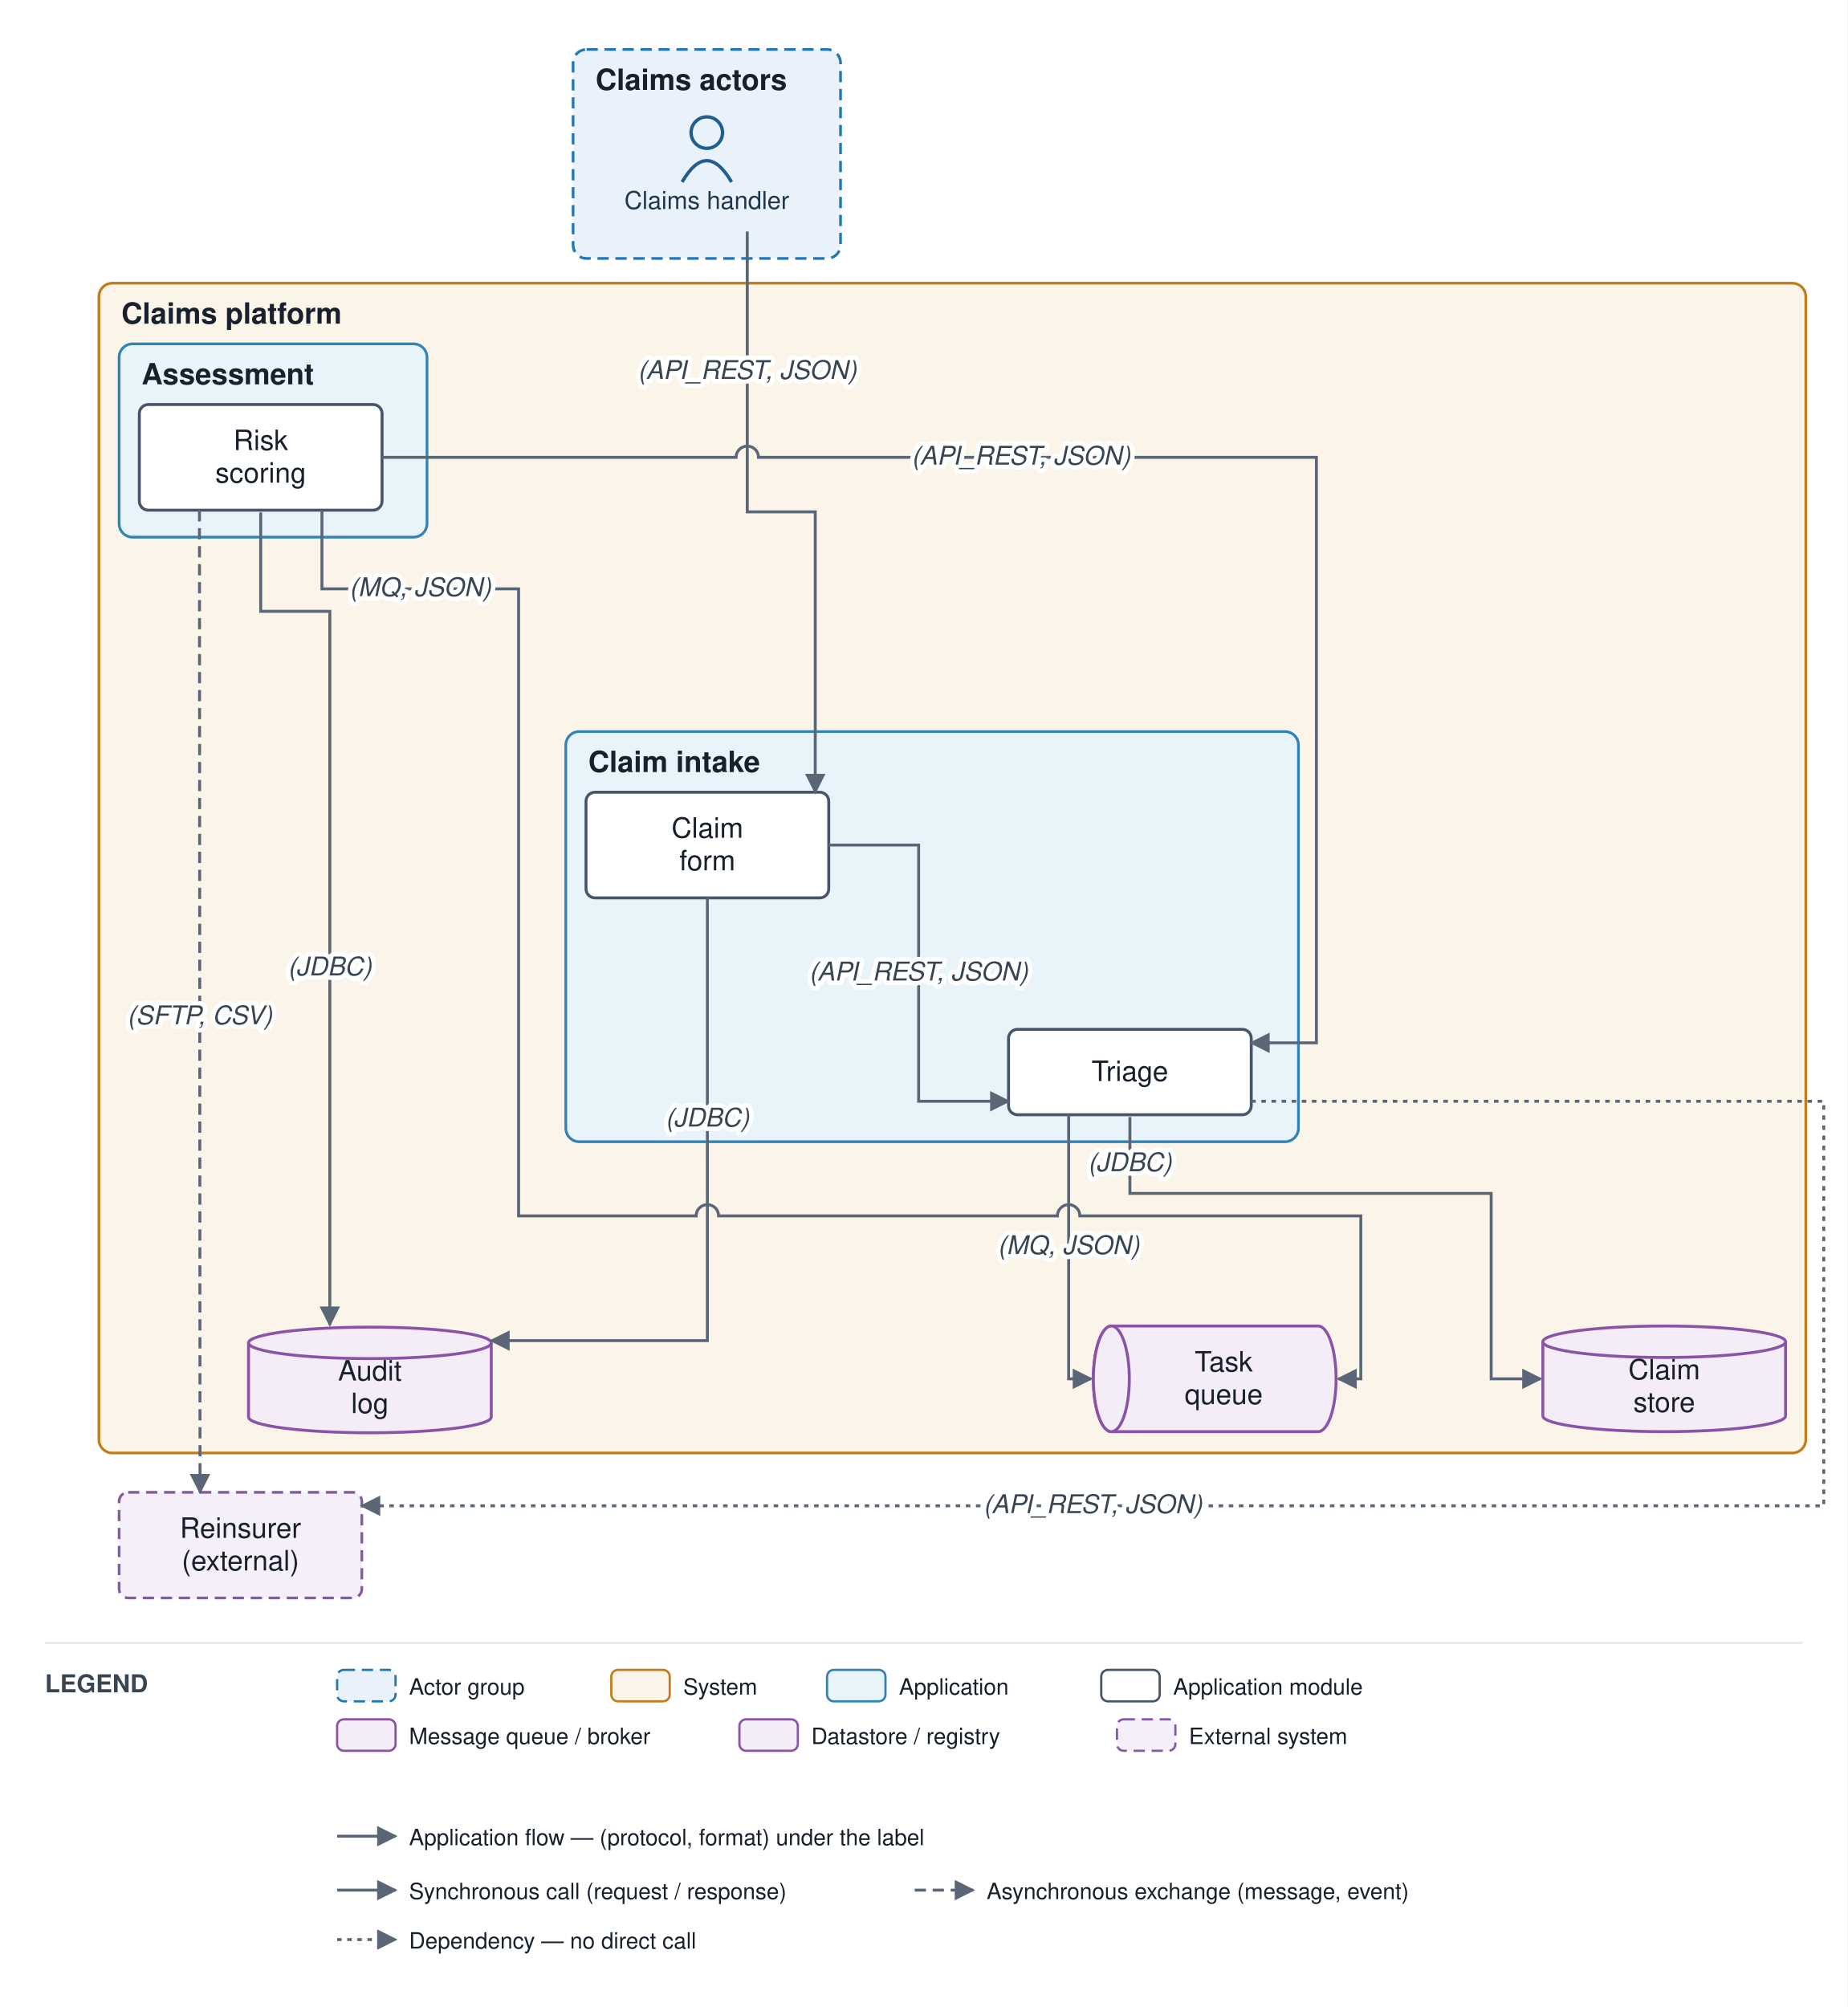
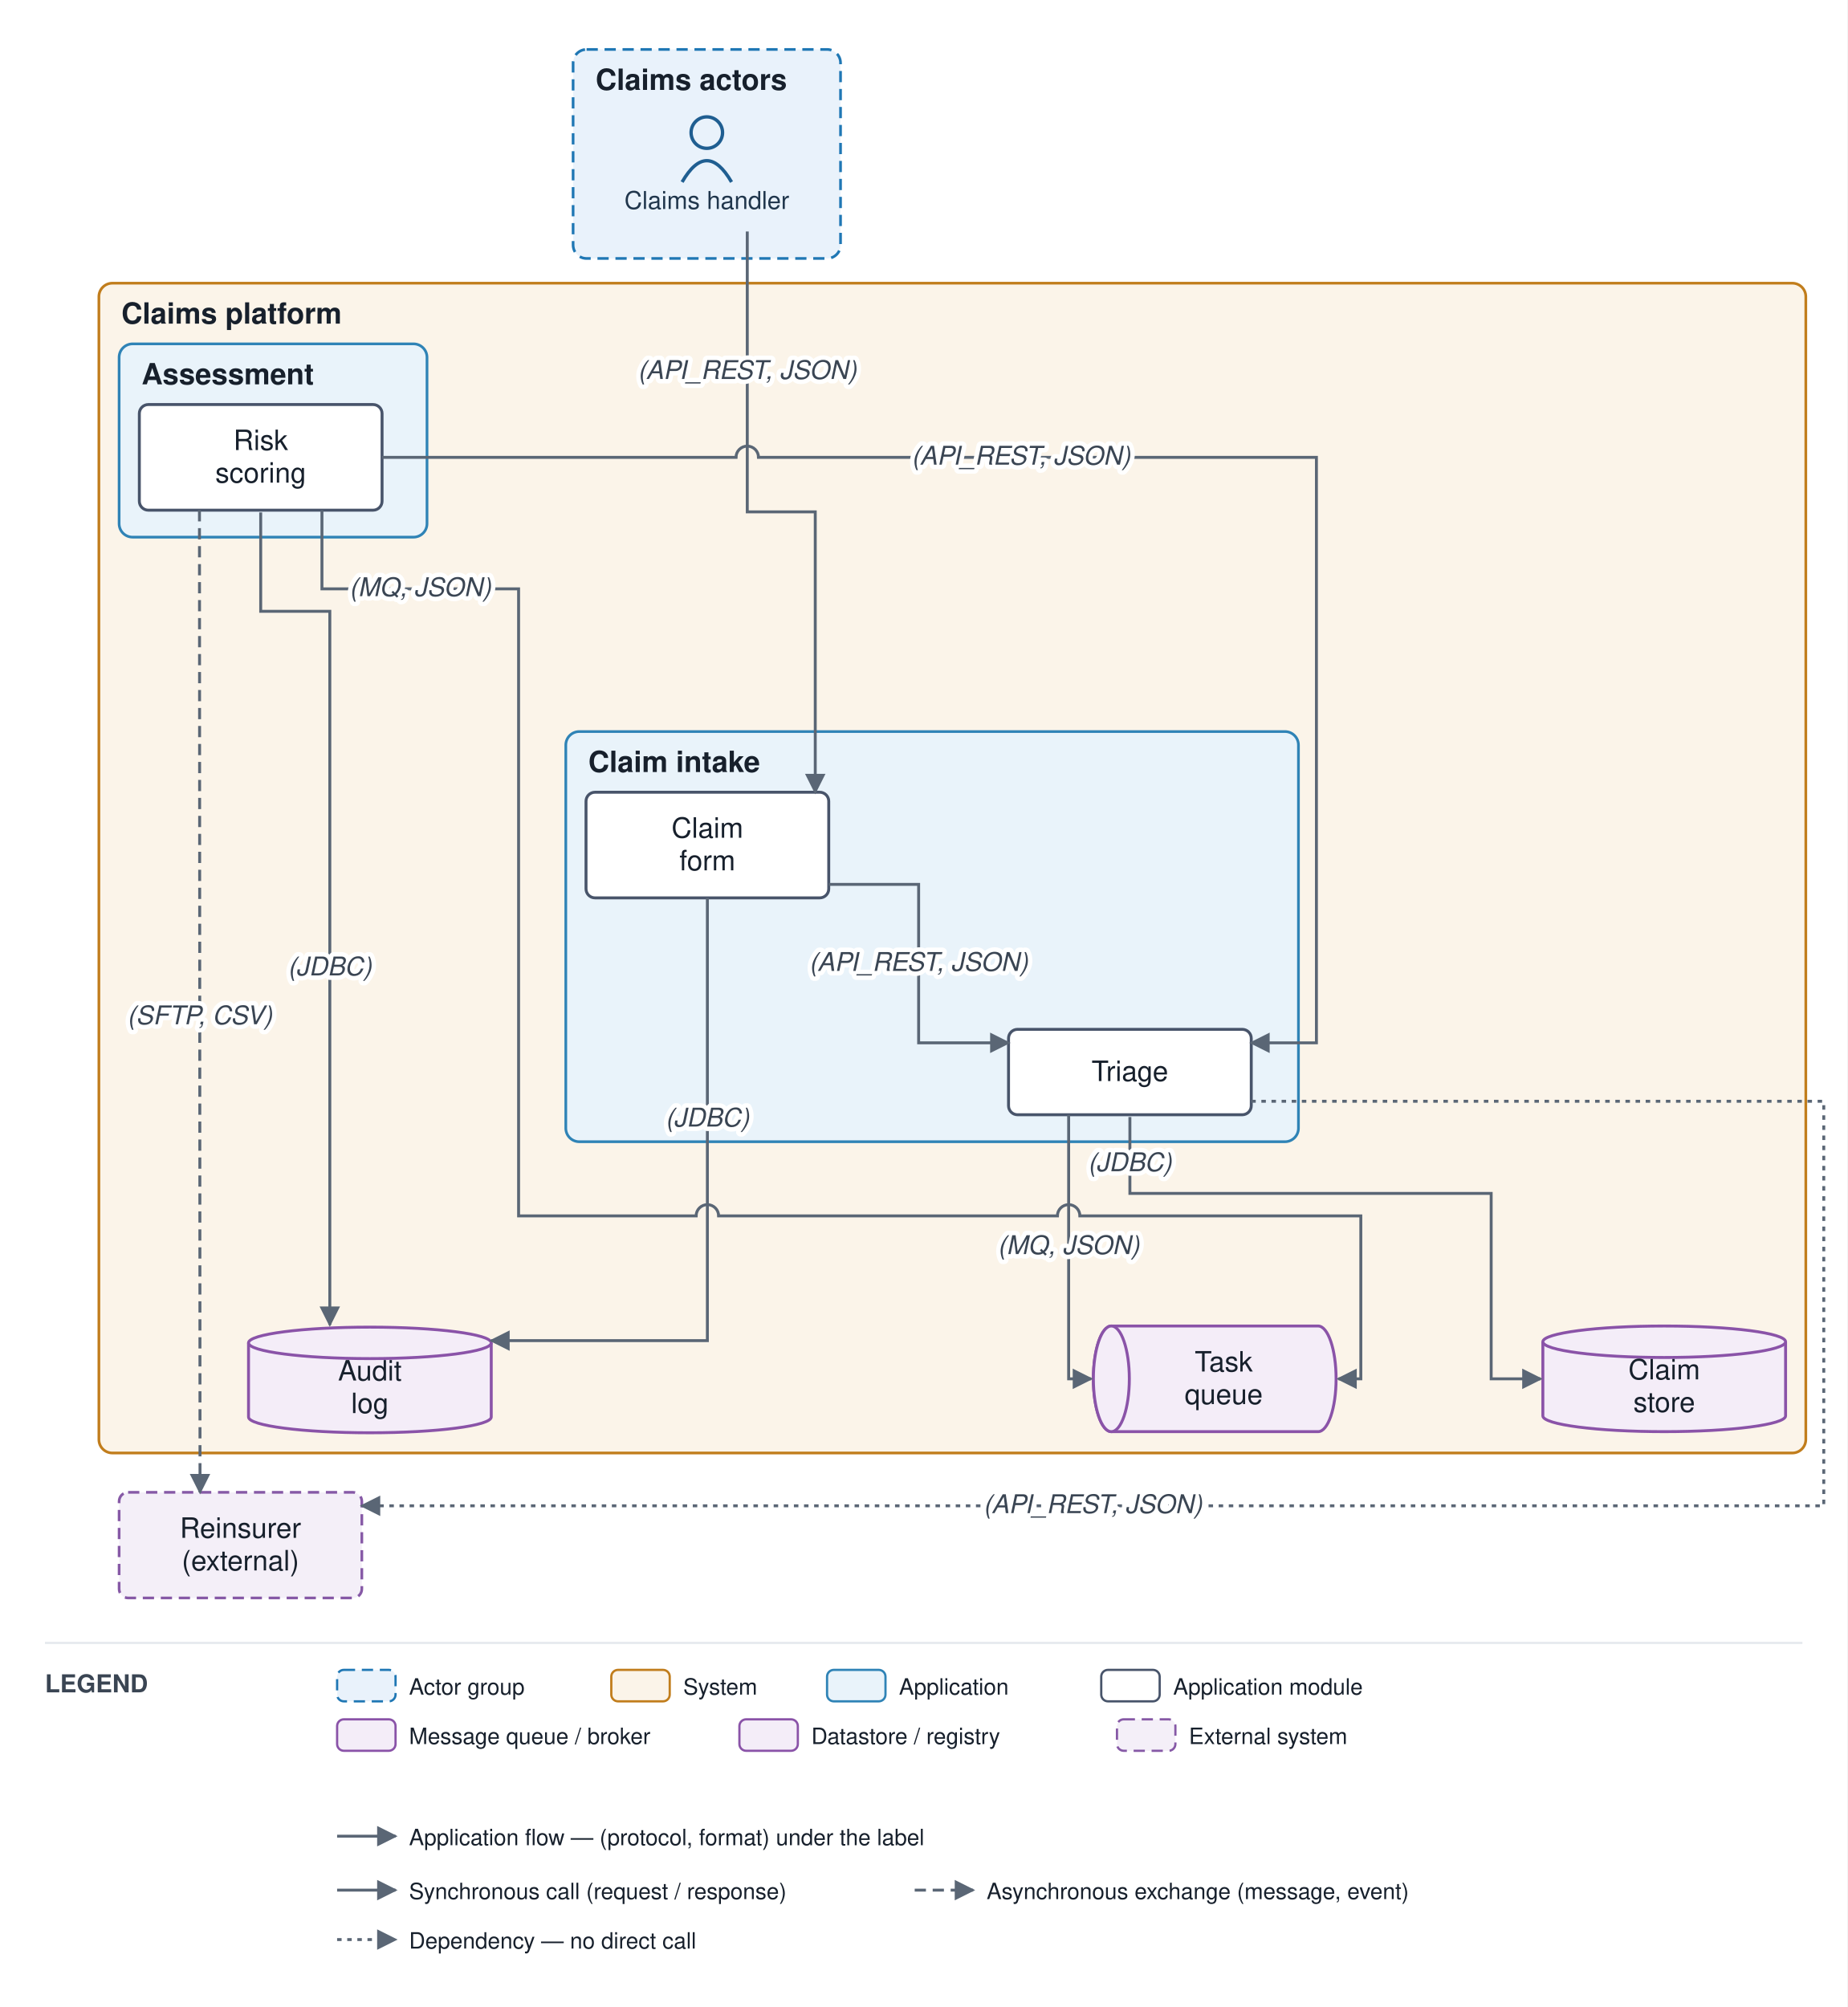
<svg xmlns="http://www.w3.org/2000/svg" viewBox="0 0 822 893" font-family="Helvetica,Arial,sans-serif">
  <defs>
    <marker id="arr" viewBox="0 0 10 10" refX="9" refY="5" markerWidth="7" markerHeight="7" orient="auto-start-reverse">
      <path d="M0,0 L10,5 L0,10 z" fill="#5a6675" />
    </marker>
  </defs>
  <rect width="822" height="893" fill="#ffffff" />
  <rect x="255" y="22" width="119" height="93" rx="6" fill="#e9f2fb" stroke="#1f77b4" stroke-width="1.2" stroke-dasharray="5 3" />
  <text x="265" y="40" font-size="13" font-weight="bold" fill="#17202c">Claims actors</text>
  <rect x="44" y="126" width="759.5" height="520.5" rx="6" fill="#fbf4e9" stroke="#c17d1c" stroke-width="1.2" />
  <text x="54" y="144" font-size="13" font-weight="bold" fill="#17202c">Claims platform</text>
  <rect x="251.75" y="325.5" width="326" height="182.5" rx="6" fill="#e9f3fa" stroke="#2f83b6" stroke-width="1.2" />
  <text x="261.75" y="343.5" font-size="13" font-weight="bold" fill="#17202c">Claim intake</text>
  <rect x="53" y="153" width="137" height="86" rx="6" fill="#e9f3fa" stroke="#2f83b6" stroke-width="1.2" />
  <text x="63" y="171" font-size="13" font-weight="bold" fill="#17202c">Assessment</text>
  <circle cx="314.5" cy="59" r="7" fill="none" stroke="#1f5e91" stroke-width="1.5" />
  <path d="M 303.5 81 q 11 -19 22 0" fill="none" stroke="#1f5e91" stroke-width="1.5" />
  <text x="314.5" y="93" font-size="11" text-anchor="middle" fill="#20364c">Claims handler</text>
  <rect x="260.75" y="352.5" width="108" height="47" rx="4" fill="#ffffff" stroke="#48546a" stroke-width="1.3" />
  <text x="314.75" y="372.75" font-size="12.5" text-anchor="middle" fill="#17202c">Claim</text>
  <text x="314.75" y="387.25" font-size="12.5" text-anchor="middle" fill="#17202c">form</text>
  <rect x="448.75" y="458" width="108" height="38" rx="4" fill="#ffffff" stroke="#48546a" stroke-width="1.3" />
  <text x="502.75" y="481" font-size="12.5" text-anchor="middle" fill="#17202c">Triage</text>
  <rect x="62" y="180" width="108" height="47" rx="4" fill="#ffffff" stroke="#48546a" stroke-width="1.3" />
  <text x="116" y="200.25" font-size="12.5" text-anchor="middle" fill="#17202c">Risk</text>
  <text x="116" y="214.75" font-size="12.5" text-anchor="middle" fill="#17202c">scoring</text>
  <path d="M 494.5 590 h 92 a 8 23.5 0 0 1 0 47 h -92 a 8 23.5 0 0 1 0 -47" fill="#f4edf8" stroke="#8a53a8" stroke-width="1.3" />
  <ellipse cx="494.5" cy="613.5" rx="8" ry="23.5" fill="#f4edf8" stroke="#8a53a8" stroke-width="1.3" />
  <text x="544.5" y="610.25" font-size="12.5" text-anchor="middle" fill="#17202c">Task</text>
  <text x="544.5" y="624.75" font-size="12.5" text-anchor="middle" fill="#17202c">queue</text>
  <path d="M 686.5 597 v 33 a 54 7 0 0 0 108 0 v -33" fill="#f4edf8" stroke="#8a53a8" stroke-width="1.3" />
  <ellipse cx="740.5" cy="597" rx="54" ry="7" fill="#f4edf8" stroke="#8a53a8" stroke-width="1.3" />
  <text x="740.5" y="613.75" font-size="12.5" text-anchor="middle" fill="#17202c">Claim</text>
  <text x="740.5" y="628.25" font-size="12.5" text-anchor="middle" fill="#17202c">store</text>
  <path d="M 110.583 597.5 v 33 a 54 7 0 0 0 108 0 v -33" fill="#f4edf8" stroke="#8a53a8" stroke-width="1.3" />
  <ellipse cx="164.583" cy="597.5" rx="54" ry="7" fill="#f4edf8" stroke="#8a53a8" stroke-width="1.3" />
  <text x="164.583" y="614.25" font-size="12.5" text-anchor="middle" fill="#17202c">Audit</text>
  <text x="164.583" y="628.75" font-size="12.5" text-anchor="middle" fill="#17202c">log</text>
  <rect x="53" y="664" width="108" height="47" rx="4" fill="#f4eff8" stroke="#8659a6" stroke-width="1.2" stroke-dasharray="5 3" />
  <text x="107" y="684.25" font-size="12.5" text-anchor="middle" fill="#17202c">Reinsurer</text>
  <text x="107" y="698.75" font-size="12.5" text-anchor="middle" fill="#17202c">(external)</text>
  <path d="M 332.5 103 L 332.5 227.75 L 362.75 227.75 L 362.75 352.5" fill="none" stroke="#5a6675" stroke-width="1.3" marker-end="url(#arr)" />
-   <path d="M 368.75 376 L 408.75 376 L 408.75 490 L 448.75 490" fill="none" stroke="#5a6675" stroke-width="1.3" marker-end="url(#arr)" />
+   <path d="M 368.75 393.5 L 408.75 393.5 L 408.75 464 L 448.75 464" fill="none" stroke="#5a6675" stroke-width="1.3" marker-end="url(#arr)" />
  <path d="M 502.75 497 L 502.75 531 L 663.5 531 L 663.5 613.5 L 685.5 613.5" fill="none" stroke="#5a6675" stroke-width="1.3" marker-end="url(#arr)" />
  <path d="M 475.5 496 L 475.5 613.5 L 485.5 613.5" fill="none" stroke="#5a6675" stroke-width="1.3" marker-end="url(#arr)" />
  <path d="M 143.25 227 L 143.25 262 L 230.75 262 L 230.75 541 L 309.75 541 A 5 5 0 0 1 319.75 541 L 470.5 541 A 5 5 0 0 1 480.5 541 L 605.5 541 L 605.5 613.5 L 595.5 613.5" fill="none" stroke="#5a6675" stroke-width="1.3" marker-end="url(#arr)" />
  <path d="M 116 228 L 116 272 L 146.75 272 L 146.75 589.5" fill="none" stroke="#5a6675" stroke-width="1.3" marker-end="url(#arr)" />
  <path d="M 88.75 227 L 89 664" fill="none" stroke="#5a6675" stroke-width="1.3" stroke-dasharray="5 3" marker-end="url(#arr)" />
  <path d="M 556.75 490 L 811.5 490 L 811.5 670 L 161 670" fill="none" stroke="#5a6675" stroke-width="1.3" stroke-dasharray="2 2.5" marker-end="url(#arr)" />
  <path d="M 314.75 399.5 L 314.75 596.5 L 218.583 596.5" fill="none" stroke="#5a6675" stroke-width="1.3" marker-end="url(#arr)" />
  <path d="M 170 203.5 L 327.5 203.5 A 5 5 0 0 1 337.5 203.5 L 585.75 203.5 L 585.75 464 L 556.75 464" fill="none" stroke="#5a6675" stroke-width="1.3" marker-end="url(#arr)" />
  <text x="332.5" y="168.625" font-size="11.5" text-anchor="middle" fill="#3a4553" font-style="italic" stroke="#ffffff" stroke-width="4" paint-order="stroke" stroke-linejoin="round">(API_REST, JSON)</text>
-   <text x="408.75" y="436.25" font-size="11.5" text-anchor="middle" fill="#3a4553" font-style="italic" stroke="#ffffff" stroke-width="4" paint-order="stroke" stroke-linejoin="round">(API_REST, JSON)</text>
+   <text x="408.75" y="432" font-size="11.5" text-anchor="middle" fill="#3a4553" font-style="italic" stroke="#ffffff" stroke-width="4" paint-order="stroke" stroke-linejoin="round">(API_REST, JSON)</text>
  <text x="502.75" y="521.125" font-size="11.5" text-anchor="middle" fill="#3a4553" font-style="italic" stroke="#ffffff" stroke-width="4" paint-order="stroke" stroke-linejoin="round">(JDBC)</text>
  <text x="475.5" y="558" font-size="11.5" text-anchor="middle" fill="#3a4553" font-style="italic" stroke="#ffffff" stroke-width="4" paint-order="stroke" stroke-linejoin="round">(MQ, JSON)</text>
  <text x="187" y="265.25" font-size="11.5" text-anchor="middle" fill="#3a4553" font-style="italic" stroke="#ffffff" stroke-width="4" paint-order="stroke" stroke-linejoin="round">(MQ, JSON)</text>
  <text x="146.75" y="434" font-size="11.5" text-anchor="middle" fill="#3a4553" font-style="italic" stroke="#ffffff" stroke-width="4" paint-order="stroke" stroke-linejoin="round">(JDBC)</text>
  <text x="88.875" y="455.75" font-size="11.5" text-anchor="middle" fill="#3a4553" font-style="italic" stroke="#ffffff" stroke-width="4" paint-order="stroke" stroke-linejoin="round">(SFTP, CSV)</text>
  <text x="486.25" y="673.25" font-size="11.5" text-anchor="middle" fill="#3a4553" font-style="italic" stroke="#ffffff" stroke-width="4" paint-order="stroke" stroke-linejoin="round">(API_REST, JSON)</text>
  <text x="314.75" y="501.25" font-size="11.5" text-anchor="middle" fill="#3a4553" font-style="italic" stroke="#ffffff" stroke-width="4" paint-order="stroke" stroke-linejoin="round">(JDBC)</text>
  <text x="454.312" y="206.75" font-size="11.5" text-anchor="middle" fill="#3a4553" font-style="italic" stroke="#ffffff" stroke-width="4" paint-order="stroke" stroke-linejoin="round">(API_REST, JSON)</text>
  <line x1="20" y1="731" x2="802" y2="731" stroke="#e6e9ee" stroke-width="1" />
  <text x="20" y="753" font-size="11" font-weight="bold" fill="#3a4553">LEGEND</text>
  <rect x="150" y="743" width="26" height="14" rx="3" fill="#e9f2fb" stroke="#1f77b4" stroke-dasharray="5 3" />
  <text x="182" y="754" font-size="10" fill="#17202c">Actor group</text>
  <rect x="272" y="743" width="26" height="14" rx="3" fill="#fbf4e9" stroke="#c17d1c" />
  <text x="304" y="754" font-size="10" fill="#17202c">System</text>
  <rect x="368" y="743" width="26" height="14" rx="3" fill="#e9f3fa" stroke="#2f83b6" />
  <text x="400" y="754" font-size="10" fill="#17202c">Application</text>
  <rect x="490" y="743" width="26" height="14" rx="3" fill="#ffffff" stroke="#48546a" />
  <text x="522" y="754" font-size="10" fill="#17202c">Application module</text>
  <rect x="150" y="765" width="26" height="14" rx="3" fill="#f4edf8" stroke="#8a53a8" />
  <text x="182" y="776" font-size="10" fill="#17202c">Message queue / broker</text>
  <rect x="329" y="765" width="26" height="14" rx="3" fill="#f4edf8" stroke="#8a53a8" />
  <text x="361" y="776" font-size="10" fill="#17202c">Datastore / registry</text>
  <rect x="497" y="765" width="26" height="14" rx="3" fill="#f4eff8" stroke="#8659a6" stroke-dasharray="5 3" />
  <text x="529" y="776" font-size="10" fill="#17202c">External system</text>
  <line x1="150" y1="817" x2="176" y2="817" stroke="#5a6675" stroke-width="1.3" marker-end="url(#arr)" />
  <text x="182" y="821" font-size="10" fill="#17202c">Application flow — (protocol, format) under the label</text>
  <line x1="150" y1="841" x2="176" y2="841" stroke="#5a6675" stroke-width="1.3" marker-end="url(#arr)" />
  <text x="182" y="845" font-size="10" fill="#17202c">Synchronous call (request / response)</text>
  <line x1="407" y1="841" x2="433" y2="841" stroke="#5a6675" stroke-width="1.3" stroke-dasharray="5 3" marker-end="url(#arr)" />
  <text x="439" y="845" font-size="10" fill="#17202c">Asynchronous exchange (message, event)</text>
  <line x1="150" y1="863" x2="176" y2="863" stroke="#5a6675" stroke-width="1.3" stroke-dasharray="2 2.5" marker-end="url(#arr)" />
  <text x="182" y="867" font-size="10" fill="#17202c">Dependency — no direct call</text>
</svg>
